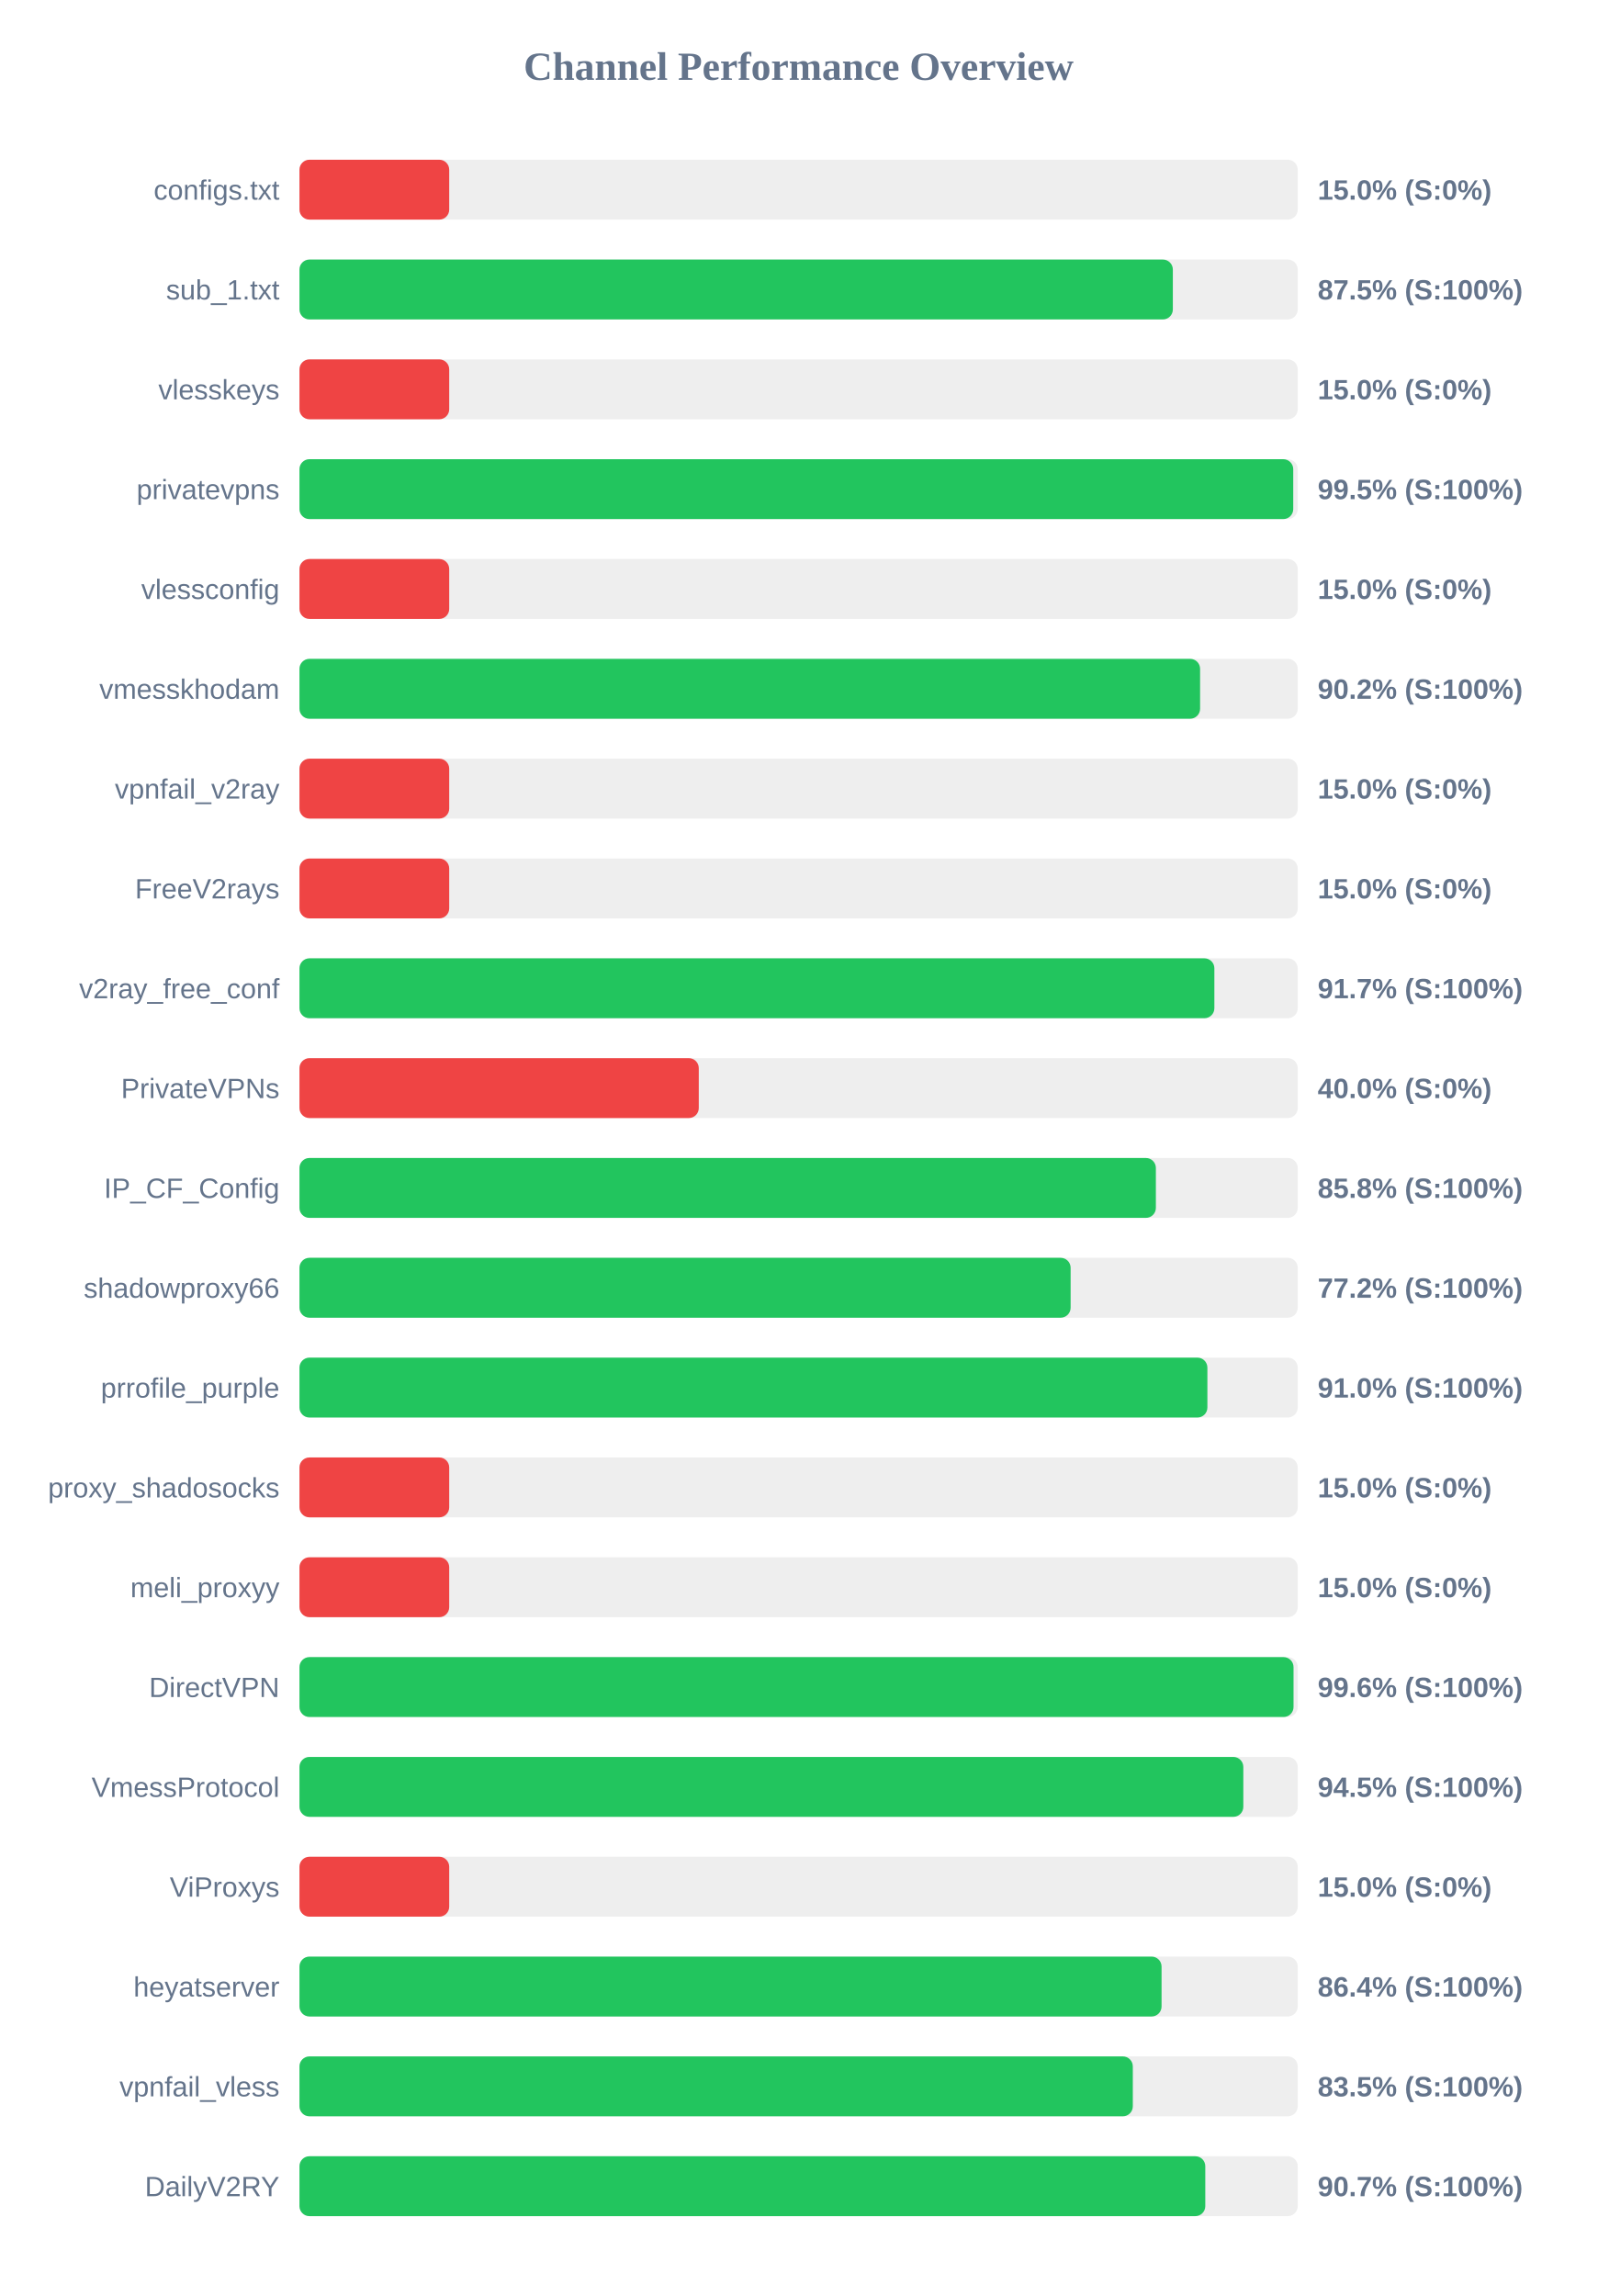
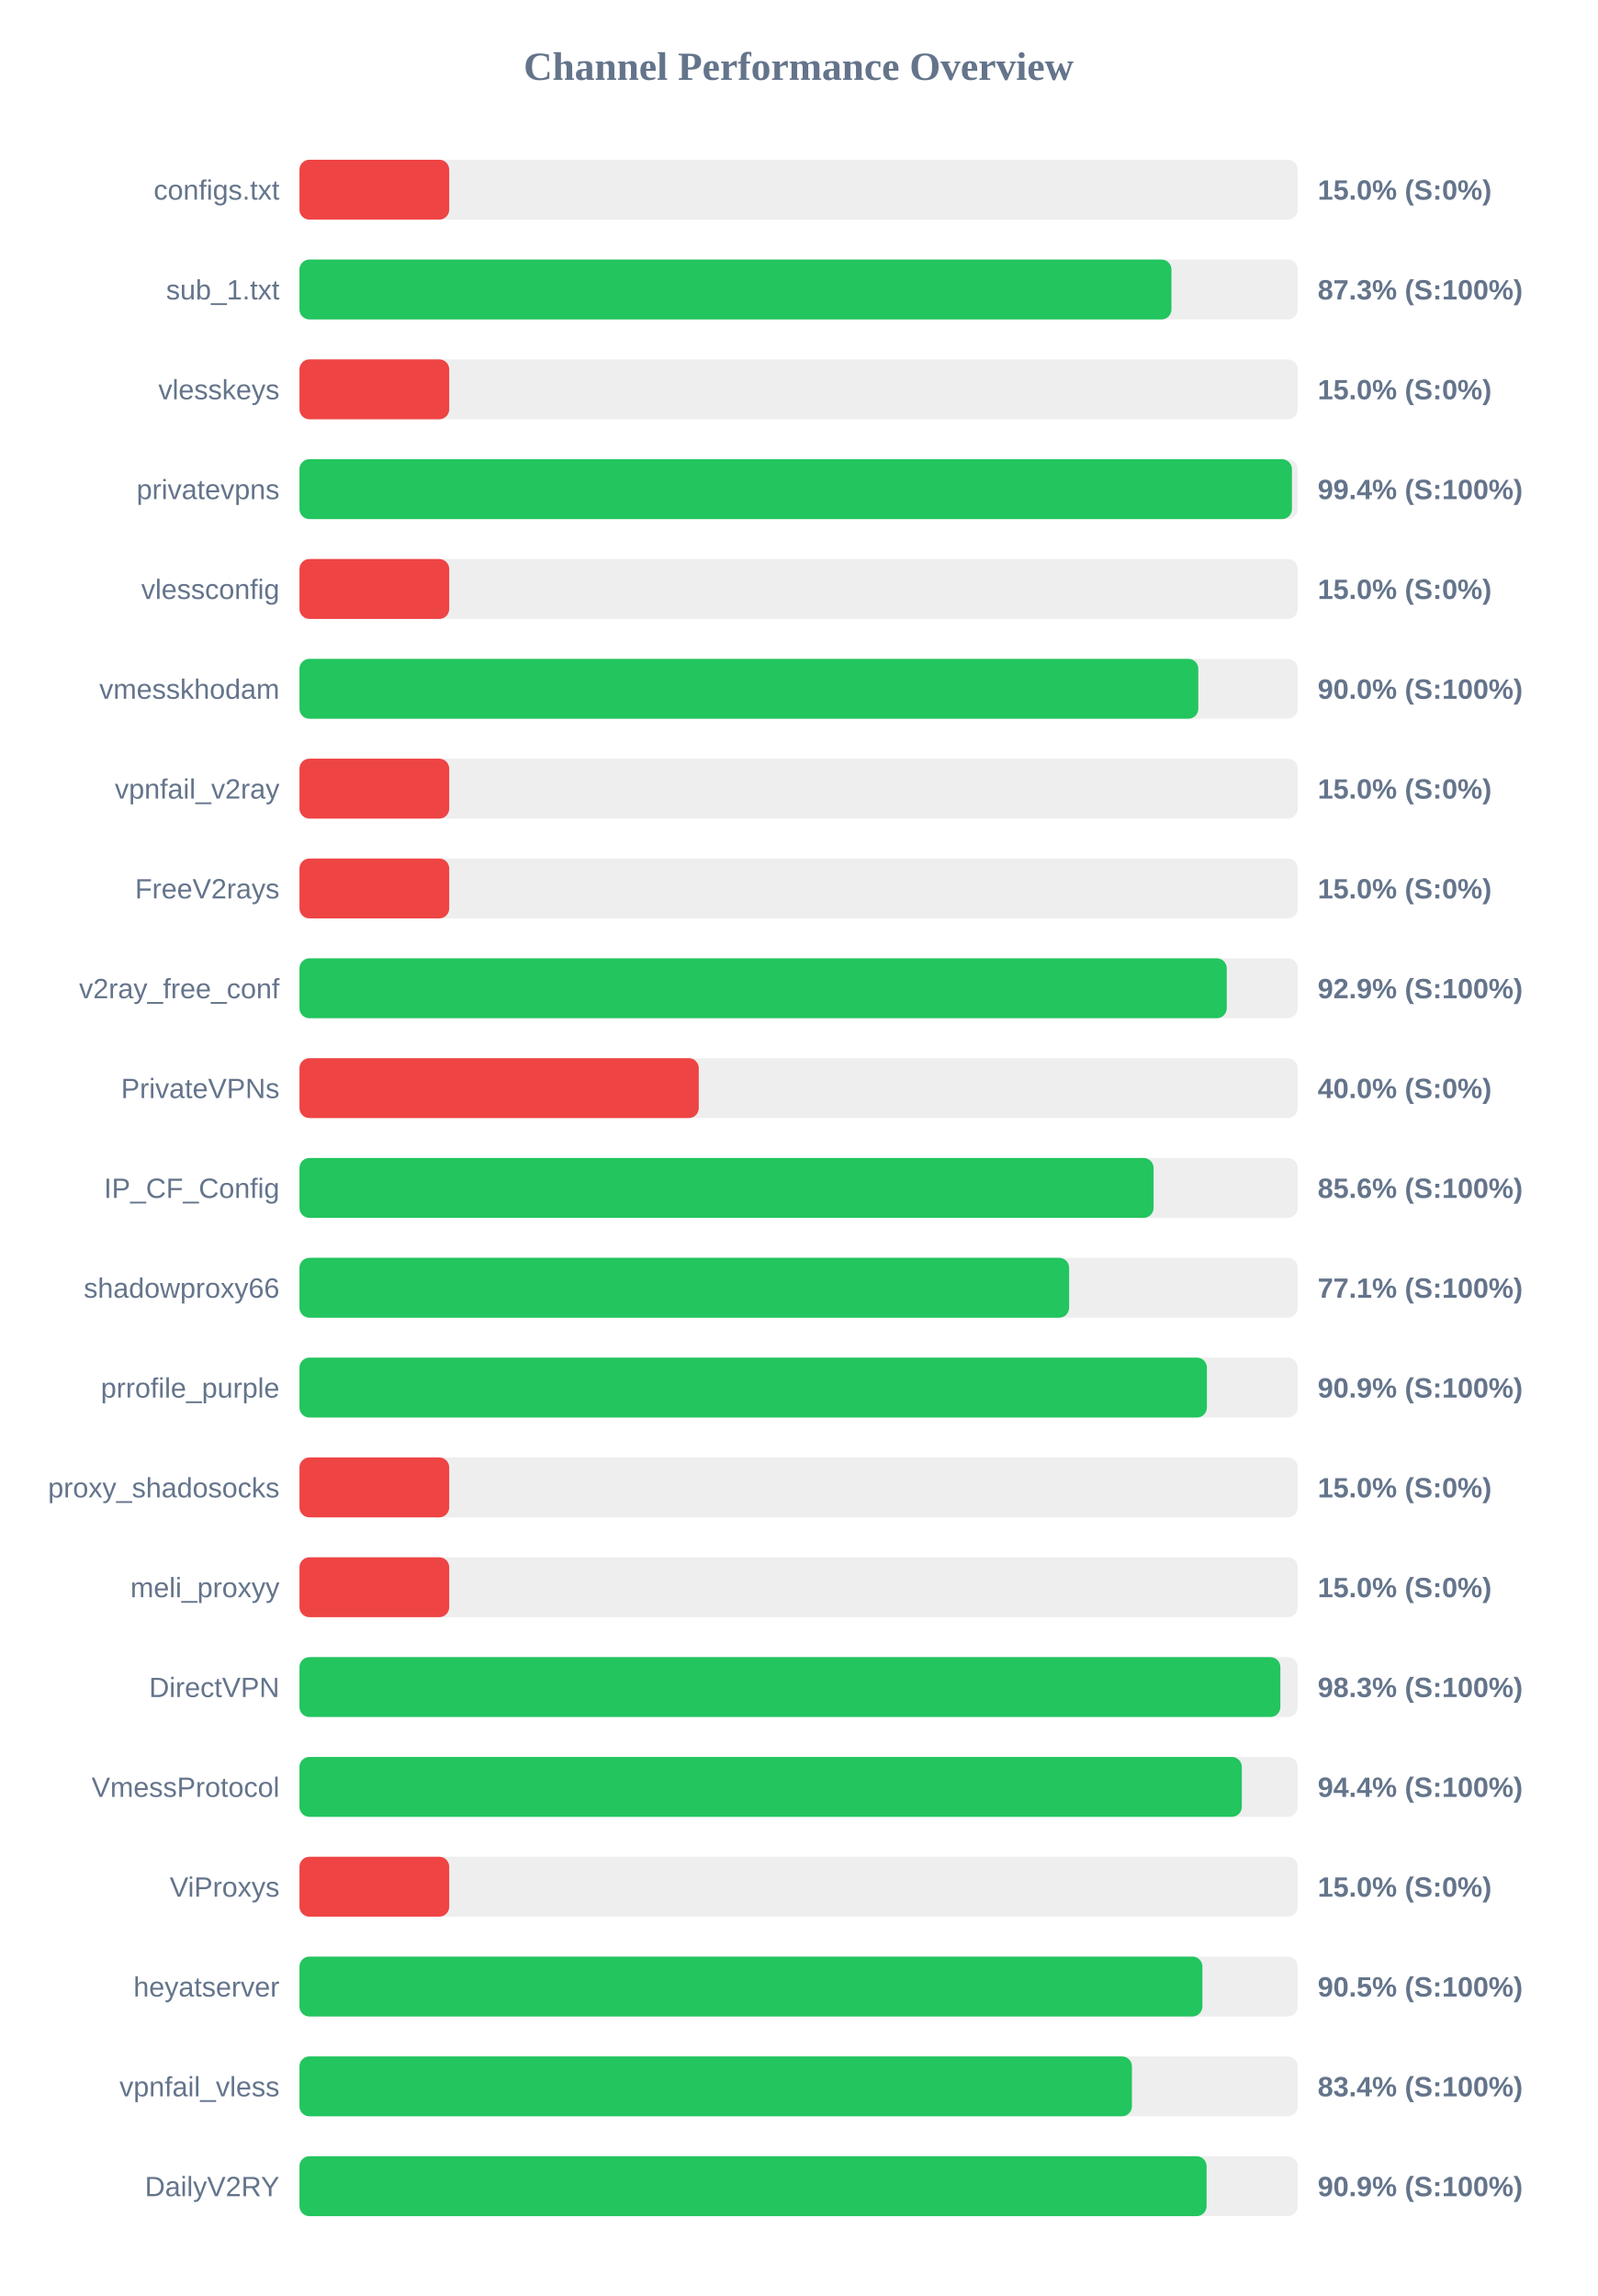
<svg xmlns="http://www.w3.org/2000/svg" width="800" height="1150" version="1.1">
  <style>
        .row { font: 14px Arial; fill: #64748b; }
        .score { font: bold 14px Arial; fill: #64748b; }
    </style>
  <text x="400" y="40" text-anchor="middle" font-size="20px" font-weight="bold" fill="#64748b">Channel Performance Overview</text>
  <rect x="150" y="80" width="500" height="30" fill="#eee" rx="5" />
  <rect x="150" y="80" width="75.0" height="30" fill="#ef4444" rx="5" />
  <text x="140" y="100" text-anchor="end" class="row">configs.txt</text>
  <text x="660" y="100" text-anchor="start" class="score">15.0% (S:0%)</text>
  <rect x="150" y="130" width="500" height="30" fill="#eee" rx="5" />
-   <rect x="150" y="130" width="437.45" height="30" fill="#22c55e" rx="5" />
+   <rect x="150" y="130" width="436.75" height="30" fill="#22c55e" rx="5" />
  <text x="140" y="150" text-anchor="end" class="row">sub_1.txt</text>
-   <text x="660" y="150" text-anchor="start" class="score">87.5% (S:100%)</text>
+   <text x="660" y="150" text-anchor="start" class="score">87.3% (S:100%)</text>
  <rect x="150" y="180" width="500" height="30" fill="#eee" rx="5" />
  <rect x="150" y="180" width="75.0" height="30" fill="#ef4444" rx="5" />
  <text x="140" y="200" text-anchor="end" class="row">vlesskeys</text>
  <text x="660" y="200" text-anchor="start" class="score">15.0% (S:0%)</text>
  <rect x="150" y="230" width="500" height="30" fill="#eee" rx="5" />
-   <rect x="150" y="230" width="497.75" height="30" fill="#22c55e" rx="5" />
+   <rect x="150" y="230" width="497.1" height="30" fill="#22c55e" rx="5" />
  <text x="140" y="250" text-anchor="end" class="row">privatevpns</text>
-   <text x="660" y="250" text-anchor="start" class="score">99.5% (S:100%)</text>
+   <text x="660" y="250" text-anchor="start" class="score">99.4% (S:100%)</text>
  <rect x="150" y="280" width="500" height="30" fill="#eee" rx="5" />
  <rect x="150" y="280" width="75.0" height="30" fill="#ef4444" rx="5" />
  <text x="140" y="300" text-anchor="end" class="row">vlessconfig</text>
  <text x="660" y="300" text-anchor="start" class="score">15.0% (S:0%)</text>
  <rect x="150" y="330" width="500" height="30" fill="#eee" rx="5" />
-   <rect x="150" y="330" width="451.1" height="30" fill="#22c55e" rx="5" />
+   <rect x="150" y="330" width="450.2" height="30" fill="#22c55e" rx="5" />
  <text x="140" y="350" text-anchor="end" class="row">vmesskhodam</text>
-   <text x="660" y="350" text-anchor="start" class="score">90.2% (S:100%)</text>
+   <text x="660" y="350" text-anchor="start" class="score">90.0% (S:100%)</text>
  <rect x="150" y="380" width="500" height="30" fill="#eee" rx="5" />
  <rect x="150" y="380" width="75.0" height="30" fill="#ef4444" rx="5" />
  <text x="140" y="400" text-anchor="end" class="row">vpnfail_v2ray</text>
  <text x="660" y="400" text-anchor="start" class="score">15.0% (S:0%)</text>
  <rect x="150" y="430" width="500" height="30" fill="#eee" rx="5" />
  <rect x="150" y="430" width="75.0" height="30" fill="#ef4444" rx="5" />
  <text x="140" y="450" text-anchor="end" class="row">FreeV2rays</text>
  <text x="660" y="450" text-anchor="start" class="score">15.0% (S:0%)</text>
  <rect x="150" y="480" width="500" height="30" fill="#eee" rx="5" />
-   <rect x="150" y="480" width="458.25" height="30" fill="#22c55e" rx="5" />
+   <rect x="150" y="480" width="464.45" height="30" fill="#22c55e" rx="5" />
  <text x="140" y="500" text-anchor="end" class="row">v2ray_free_conf</text>
-   <text x="660" y="500" text-anchor="start" class="score">91.7% (S:100%)</text>
+   <text x="660" y="500" text-anchor="start" class="score">92.9% (S:100%)</text>
  <rect x="150" y="530" width="500" height="30" fill="#eee" rx="5" />
  <rect x="150" y="530" width="200.0" height="30" fill="#ef4444" rx="5" />
  <text x="140" y="550" text-anchor="end" class="row">PrivateVPNs</text>
  <text x="660" y="550" text-anchor="start" class="score">40.0% (S:0%)</text>
  <rect x="150" y="580" width="500" height="30" fill="#eee" rx="5" />
-   <rect x="150" y="580" width="428.95" height="30" fill="#22c55e" rx="5" />
+   <rect x="150" y="580" width="427.8" height="30" fill="#22c55e" rx="5" />
  <text x="140" y="600" text-anchor="end" class="row">IP_CF_Config</text>
-   <text x="660" y="600" text-anchor="start" class="score">85.8% (S:100%)</text>
+   <text x="660" y="600" text-anchor="start" class="score">85.6% (S:100%)</text>
  <rect x="150" y="630" width="500" height="30" fill="#eee" rx="5" />
-   <rect x="150" y="630" width="386.25" height="30" fill="#22c55e" rx="5" />
+   <rect x="150" y="630" width="385.5" height="30" fill="#22c55e" rx="5" />
  <text x="140" y="650" text-anchor="end" class="row">shadowproxy66</text>
-   <text x="660" y="650" text-anchor="start" class="score">77.2% (S:100%)</text>
+   <text x="660" y="650" text-anchor="start" class="score">77.1% (S:100%)</text>
  <rect x="150" y="680" width="500" height="30" fill="#eee" rx="5" />
-   <rect x="150" y="680" width="454.75" height="30" fill="#22c55e" rx="5" />
+   <rect x="150" y="680" width="454.5" height="30" fill="#22c55e" rx="5" />
  <text x="140" y="700" text-anchor="end" class="row">prrofile_purple</text>
-   <text x="660" y="700" text-anchor="start" class="score">91.0% (S:100%)</text>
+   <text x="660" y="700" text-anchor="start" class="score">90.9% (S:100%)</text>
  <rect x="150" y="730" width="500" height="30" fill="#eee" rx="5" />
  <rect x="150" y="730" width="75.0" height="30" fill="#ef4444" rx="5" />
  <text x="140" y="750" text-anchor="end" class="row">proxy_shadosocks</text>
  <text x="660" y="750" text-anchor="start" class="score">15.0% (S:0%)</text>
  <rect x="150" y="780" width="500" height="30" fill="#eee" rx="5" />
  <rect x="150" y="780" width="75.0" height="30" fill="#ef4444" rx="5" />
  <text x="140" y="800" text-anchor="end" class="row">meli_proxyy</text>
  <text x="660" y="800" text-anchor="start" class="score">15.0% (S:0%)</text>
  <rect x="150" y="830" width="500" height="30" fill="#eee" rx="5" />
-   <rect x="150" y="830" width="497.9" height="30" fill="#22c55e" rx="5" />
+   <rect x="150" y="830" width="491.3" height="30" fill="#22c55e" rx="5" />
  <text x="140" y="850" text-anchor="end" class="row">DirectVPN</text>
-   <text x="660" y="850" text-anchor="start" class="score">99.6% (S:100%)</text>
+   <text x="660" y="850" text-anchor="start" class="score">98.3% (S:100%)</text>
  <rect x="150" y="880" width="500" height="30" fill="#eee" rx="5" />
-   <rect x="150" y="880" width="472.75" height="30" fill="#22c55e" rx="5" />
+   <rect x="150" y="880" width="472.0" height="30" fill="#22c55e" rx="5" />
  <text x="140" y="900" text-anchor="end" class="row">VmessProtocol</text>
-   <text x="660" y="900" text-anchor="start" class="score">94.5% (S:100%)</text>
+   <text x="660" y="900" text-anchor="start" class="score">94.4% (S:100%)</text>
  <rect x="150" y="930" width="500" height="30" fill="#eee" rx="5" />
  <rect x="150" y="930" width="75.0" height="30" fill="#ef4444" rx="5" />
  <text x="140" y="950" text-anchor="end" class="row">ViProxys</text>
  <text x="660" y="950" text-anchor="start" class="score">15.0% (S:0%)</text>
  <rect x="150" y="980" width="500" height="30" fill="#eee" rx="5" />
-   <rect x="150" y="980" width="431.8" height="30" fill="#22c55e" rx="5" />
+   <rect x="150" y="980" width="452.25" height="30" fill="#22c55e" rx="5" />
  <text x="140" y="1000" text-anchor="end" class="row">heyatserver</text>
-   <text x="660" y="1000" text-anchor="start" class="score">86.4% (S:100%)</text>
+   <text x="660" y="1000" text-anchor="start" class="score">90.5% (S:100%)</text>
  <rect x="150" y="1030" width="500" height="30" fill="#eee" rx="5" />
-   <rect x="150" y="1030" width="417.4" height="30" fill="#22c55e" rx="5" />
+   <rect x="150" y="1030" width="416.95" height="30" fill="#22c55e" rx="5" />
  <text x="140" y="1050" text-anchor="end" class="row">vpnfail_vless</text>
-   <text x="660" y="1050" text-anchor="start" class="score">83.5% (S:100%)</text>
+   <text x="660" y="1050" text-anchor="start" class="score">83.4% (S:100%)</text>
  <rect x="150" y="1080" width="500" height="30" fill="#eee" rx="5" />
-   <rect x="150" y="1080" width="453.7" height="30" fill="#22c55e" rx="5" />
+   <rect x="150" y="1080" width="454.35" height="30" fill="#22c55e" rx="5" />
  <text x="140" y="1100" text-anchor="end" class="row">DailyV2RY</text>
-   <text x="660" y="1100" text-anchor="start" class="score">90.7% (S:100%)</text>
+   <text x="660" y="1100" text-anchor="start" class="score">90.9% (S:100%)</text>
</svg>
